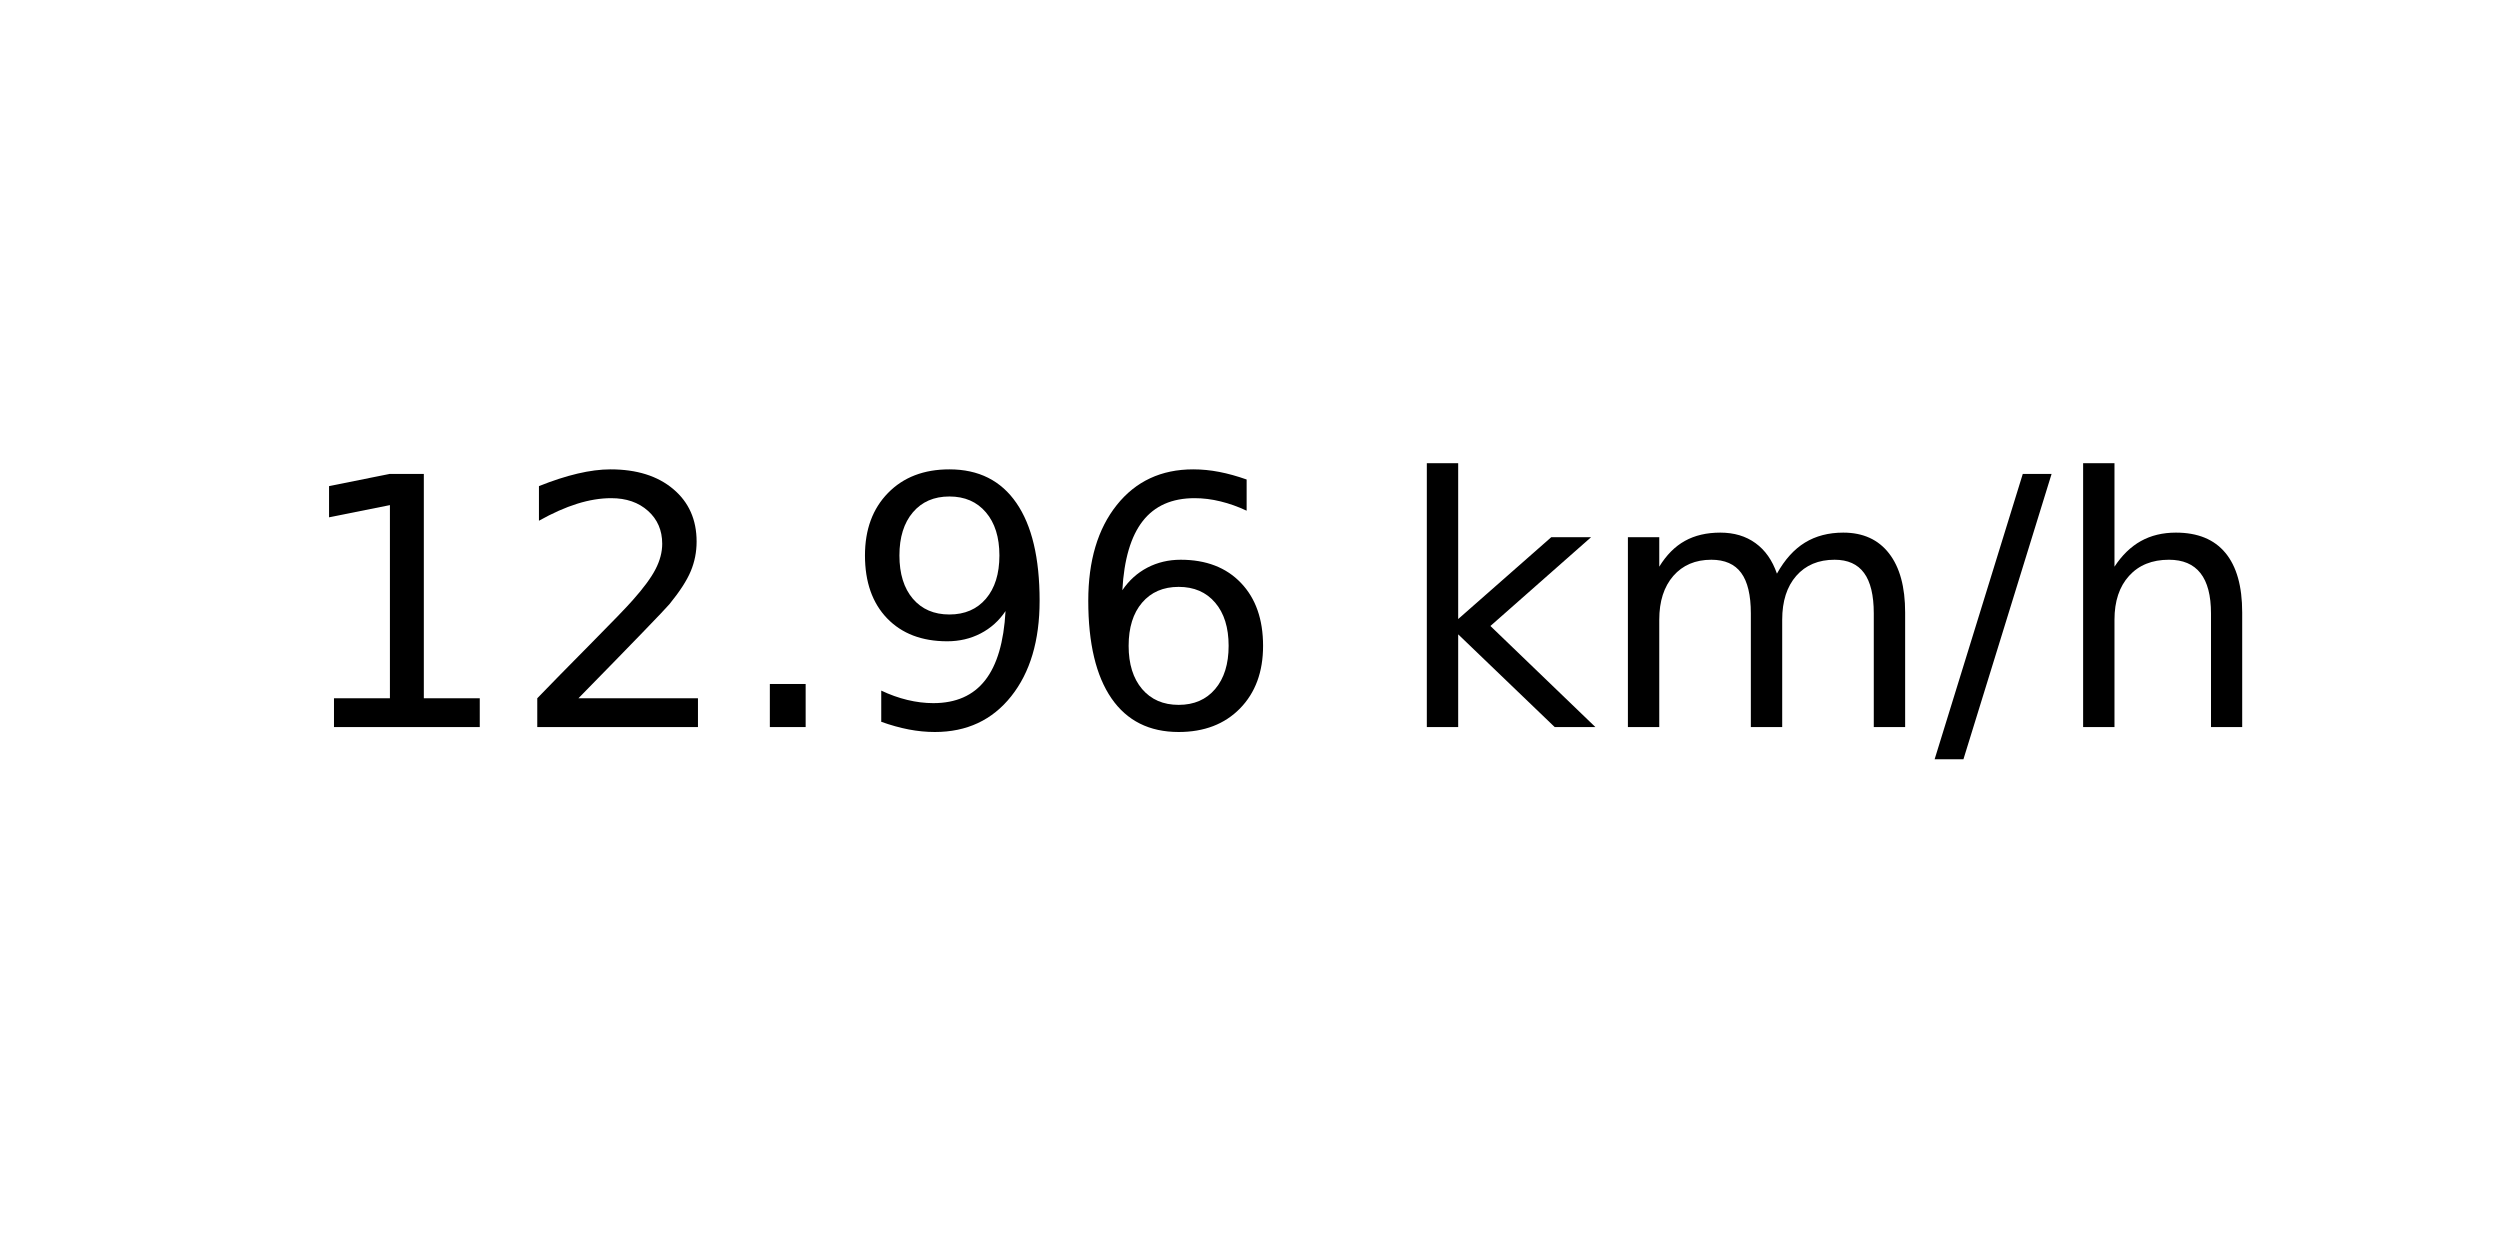
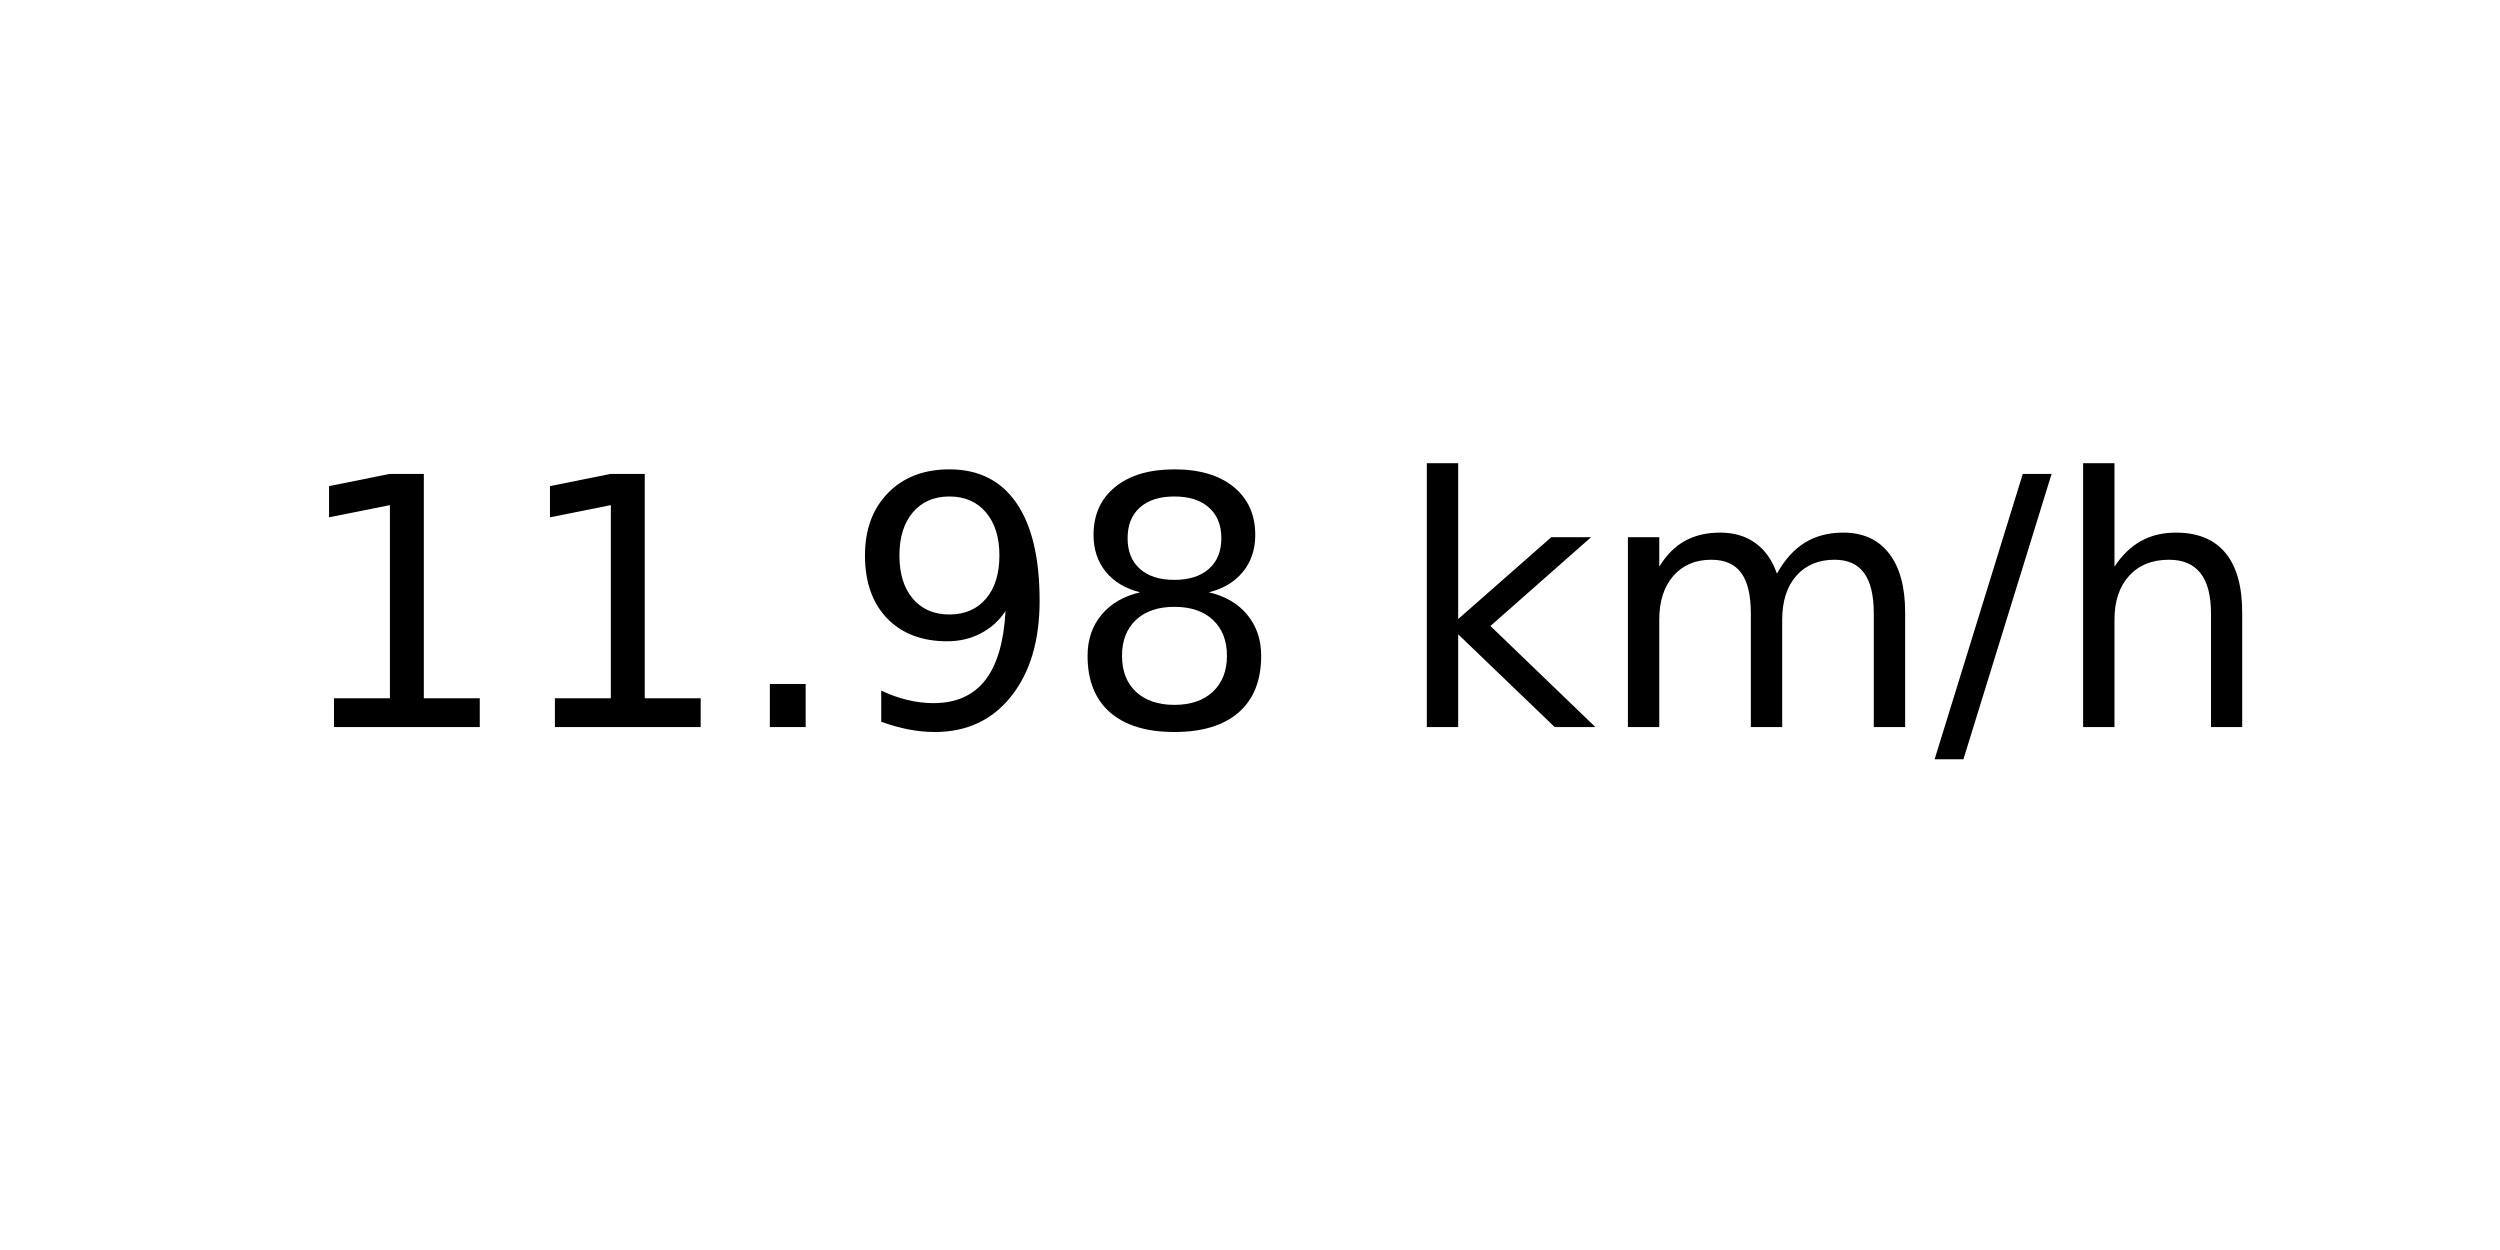
<svg xmlns="http://www.w3.org/2000/svg" xmlns:xlink="http://www.w3.org/1999/xlink" width="72pt" height="36pt" viewBox="0 0 72 36" version="1.1">
  <defs>
    <style type="text/css">*{stroke-linejoin: round; stroke-linecap: butt}</style>
  </defs>
  <g id="figure_1">
    <g id="axes_1">
      <g id="text_1">
        <g transform="translate(8.378125 20.93937) scale(0.1 -0.1)">
          <defs>
            <path id="DejaVuSans-31" d="M 794 531  L 1825 531  L 1825 4091  L 703 3866  L 703 4441  L 1819 4666  L 2450 4666  L 2450 531  L 3481 531  L 3481 0  L 794 0  L 794 531  z " transform="scale(0.015625)" />
-             <path id="DejaVuSans-32" d="M 1228 531  L 3431 531  L 3431 0  L 469 0  L 469 531  Q 828 903 1448 1529  Q 2069 2156 2228 2338  Q 2531 2678 2651 2914  Q 2772 3150 2772 3378  Q 2772 3750 2511 3984  Q 2250 4219 1831 4219  Q 1534 4219 1204 4116  Q 875 4013 500 3803  L 500 4441  Q 881 4594 1212 4672  Q 1544 4750 1819 4750  Q 2544 4750 2975 4387  Q 3406 4025 3406 3419  Q 3406 3131 3298 2873  Q 3191 2616 2906 2266  Q 2828 2175 2409 1742  Q 1991 1309 1228 531  z " transform="scale(0.015625)" />
            <path id="DejaVuSans-2e" d="M 684 794  L 1344 794  L 1344 0  L 684 0  L 684 794  z " transform="scale(0.015625)" />
            <path id="DejaVuSans-39" d="M 703 97  L 703 672  Q 941 559 1184 500  Q 1428 441 1663 441  Q 2288 441 2617 861  Q 2947 1281 2994 2138  Q 2813 1869 2534 1725  Q 2256 1581 1919 1581  Q 1219 1581 811 2004  Q 403 2428 403 3163  Q 403 3881 828 4315  Q 1253 4750 1959 4750  Q 2769 4750 3195 4129  Q 3622 3509 3622 2328  Q 3622 1225 3098 567  Q 2575 -91 1691 -91  Q 1453 -91 1209 -44  Q 966 3 703 97  z M 1959 2075  Q 2384 2075 2632 2365  Q 2881 2656 2881 3163  Q 2881 3666 2632 3958  Q 2384 4250 1959 4250  Q 1534 4250 1286 3958  Q 1038 3666 1038 3163  Q 1038 2656 1286 2365  Q 1534 2075 1959 2075  z " transform="scale(0.015625)" />
-             <path id="DejaVuSans-36" d="M 2113 2584  Q 1688 2584 1439 2293  Q 1191 2003 1191 1497  Q 1191 994 1439 701  Q 1688 409 2113 409  Q 2538 409 2786 701  Q 3034 994 3034 1497  Q 3034 2003 2786 2293  Q 2538 2584 2113 2584  z M 3366 4563  L 3366 3988  Q 3128 4100 2886 4159  Q 2644 4219 2406 4219  Q 1781 4219 1451 3797  Q 1122 3375 1075 2522  Q 1259 2794 1537 2939  Q 1816 3084 2150 3084  Q 2853 3084 3261 2657  Q 3669 2231 3669 1497  Q 3669 778 3244 343  Q 2819 -91 2113 -91  Q 1303 -91 875 529  Q 447 1150 447 2328  Q 447 3434 972 4092  Q 1497 4750 2381 4750  Q 2619 4750 2861 4703  Q 3103 4656 3366 4563  z " transform="scale(0.015625)" />
+             <path id="DejaVuSans-38" d="M 2034 2216  Q 1584 2216 1326 1975  Q 1069 1734 1069 1313  Q 1069 891 1326 650  Q 1584 409 2034 409  Q 2484 409 2743 651  Q 3003 894 3003 1313  Q 3003 1734 2745 1975  Q 2488 2216 2034 2216  z M 1403 2484  Q 997 2584 770 2862  Q 544 3141 544 3541  Q 544 4100 942 4425  Q 1341 4750 2034 4750  Q 2731 4750 3128 4425  Q 3525 4100 3525 3541  Q 3525 3141 3298 2862  Q 3072 2584 2669 2484  Q 3125 2378 3379 2068  Q 3634 1759 3634 1313  Q 3634 634 3220 271  Q 2806 -91 2034 -91  Q 1263 -91 848 271  Q 434 634 434 1313  Q 434 1759 690 2068  Q 947 2378 1403 2484  z M 1172 3481  Q 1172 3119 1398 2916  Q 1625 2713 2034 2713  Q 2441 2713 2670 2916  Q 2900 3119 2900 3481  Q 2900 3844 2670 4047  Q 2441 4250 2034 4250  Q 1625 4250 1398 4047  Q 1172 3844 1172 3481  z " transform="scale(0.015625)" />
            <path id="DejaVuSans-20" transform="scale(0.015625)" />
            <path id="DejaVuSans-6b" d="M 581 4863  L 1159 4863  L 1159 1991  L 2875 3500  L 3609 3500  L 1753 1863  L 3688 0  L 2938 0  L 1159 1709  L 1159 0  L 581 0  L 581 4863  z " transform="scale(0.015625)" />
            <path id="DejaVuSans-6d" d="M 3328 2828  Q 3544 3216 3844 3400  Q 4144 3584 4550 3584  Q 5097 3584 5394 3201  Q 5691 2819 5691 2113  L 5691 0  L 5113 0  L 5113 2094  Q 5113 2597 4934 2840  Q 4756 3084 4391 3084  Q 3944 3084 3684 2787  Q 3425 2491 3425 1978  L 3425 0  L 2847 0  L 2847 2094  Q 2847 2600 2669 2842  Q 2491 3084 2119 3084  Q 1678 3084 1418 2786  Q 1159 2488 1159 1978  L 1159 0  L 581 0  L 581 3500  L 1159 3500  L 1159 2956  Q 1356 3278 1631 3431  Q 1906 3584 2284 3584  Q 2666 3584 2933 3390  Q 3200 3197 3328 2828  z " transform="scale(0.015625)" />
            <path id="DejaVuSans-2f" d="M 1625 4666  L 2156 4666  L 531 -594  L 0 -594  L 1625 4666  z " transform="scale(0.015625)" />
            <path id="DejaVuSans-68" d="M 3513 2113  L 3513 0  L 2938 0  L 2938 2094  Q 2938 2591 2744 2837  Q 2550 3084 2163 3084  Q 1697 3084 1428 2787  Q 1159 2491 1159 1978  L 1159 0  L 581 0  L 581 4863  L 1159 4863  L 1159 2956  Q 1366 3272 1645 3428  Q 1925 3584 2291 3584  Q 2894 3584 3203 3211  Q 3513 2838 3513 2113  z " transform="scale(0.015625)" />
          </defs>
          <use xlink:href="#DejaVuSans-31" />
-           <use xlink:href="#DejaVuSans-32" x="63.623" />
+           <use xlink:href="#DejaVuSans-31" x="63.623" />
          <use xlink:href="#DejaVuSans-2e" x="127.246" />
          <use xlink:href="#DejaVuSans-39" x="159.033" />
-           <use xlink:href="#DejaVuSans-36" x="222.656" />
+           <use xlink:href="#DejaVuSans-38" x="222.656" />
          <use xlink:href="#DejaVuSans-20" x="286.279" />
          <use xlink:href="#DejaVuSans-6b" x="318.066" />
          <use xlink:href="#DejaVuSans-6d" x="375.977" />
          <use xlink:href="#DejaVuSans-2f" x="473.389" />
          <use xlink:href="#DejaVuSans-68" x="507.08" />
        </g>
      </g>
    </g>
  </g>
</svg>
